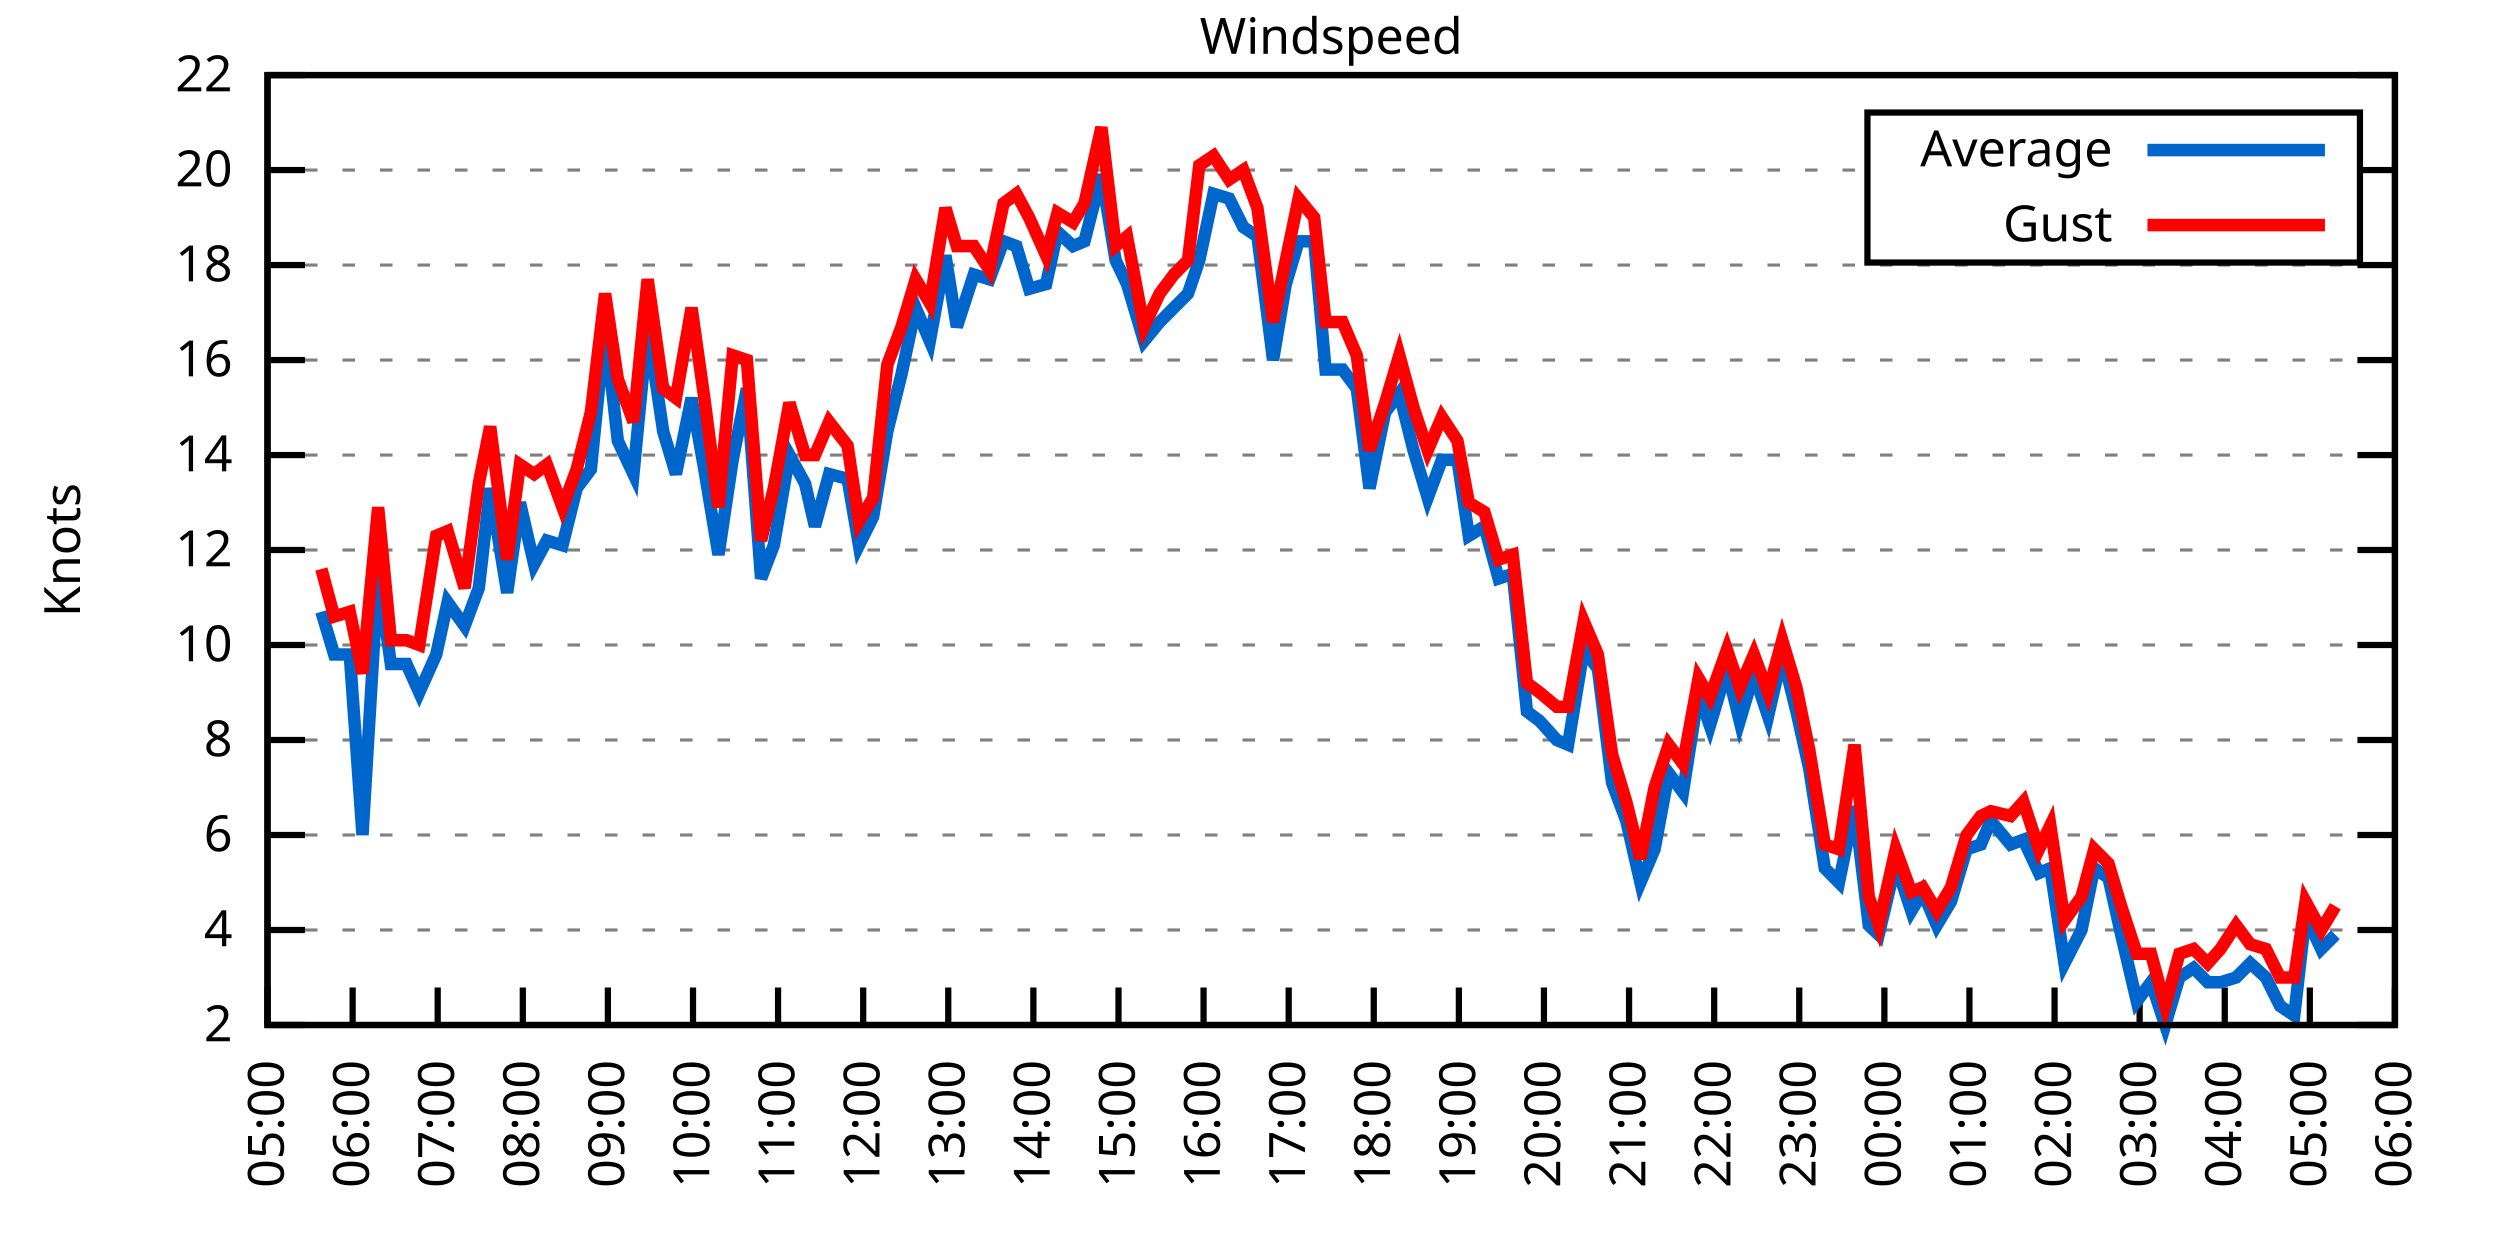
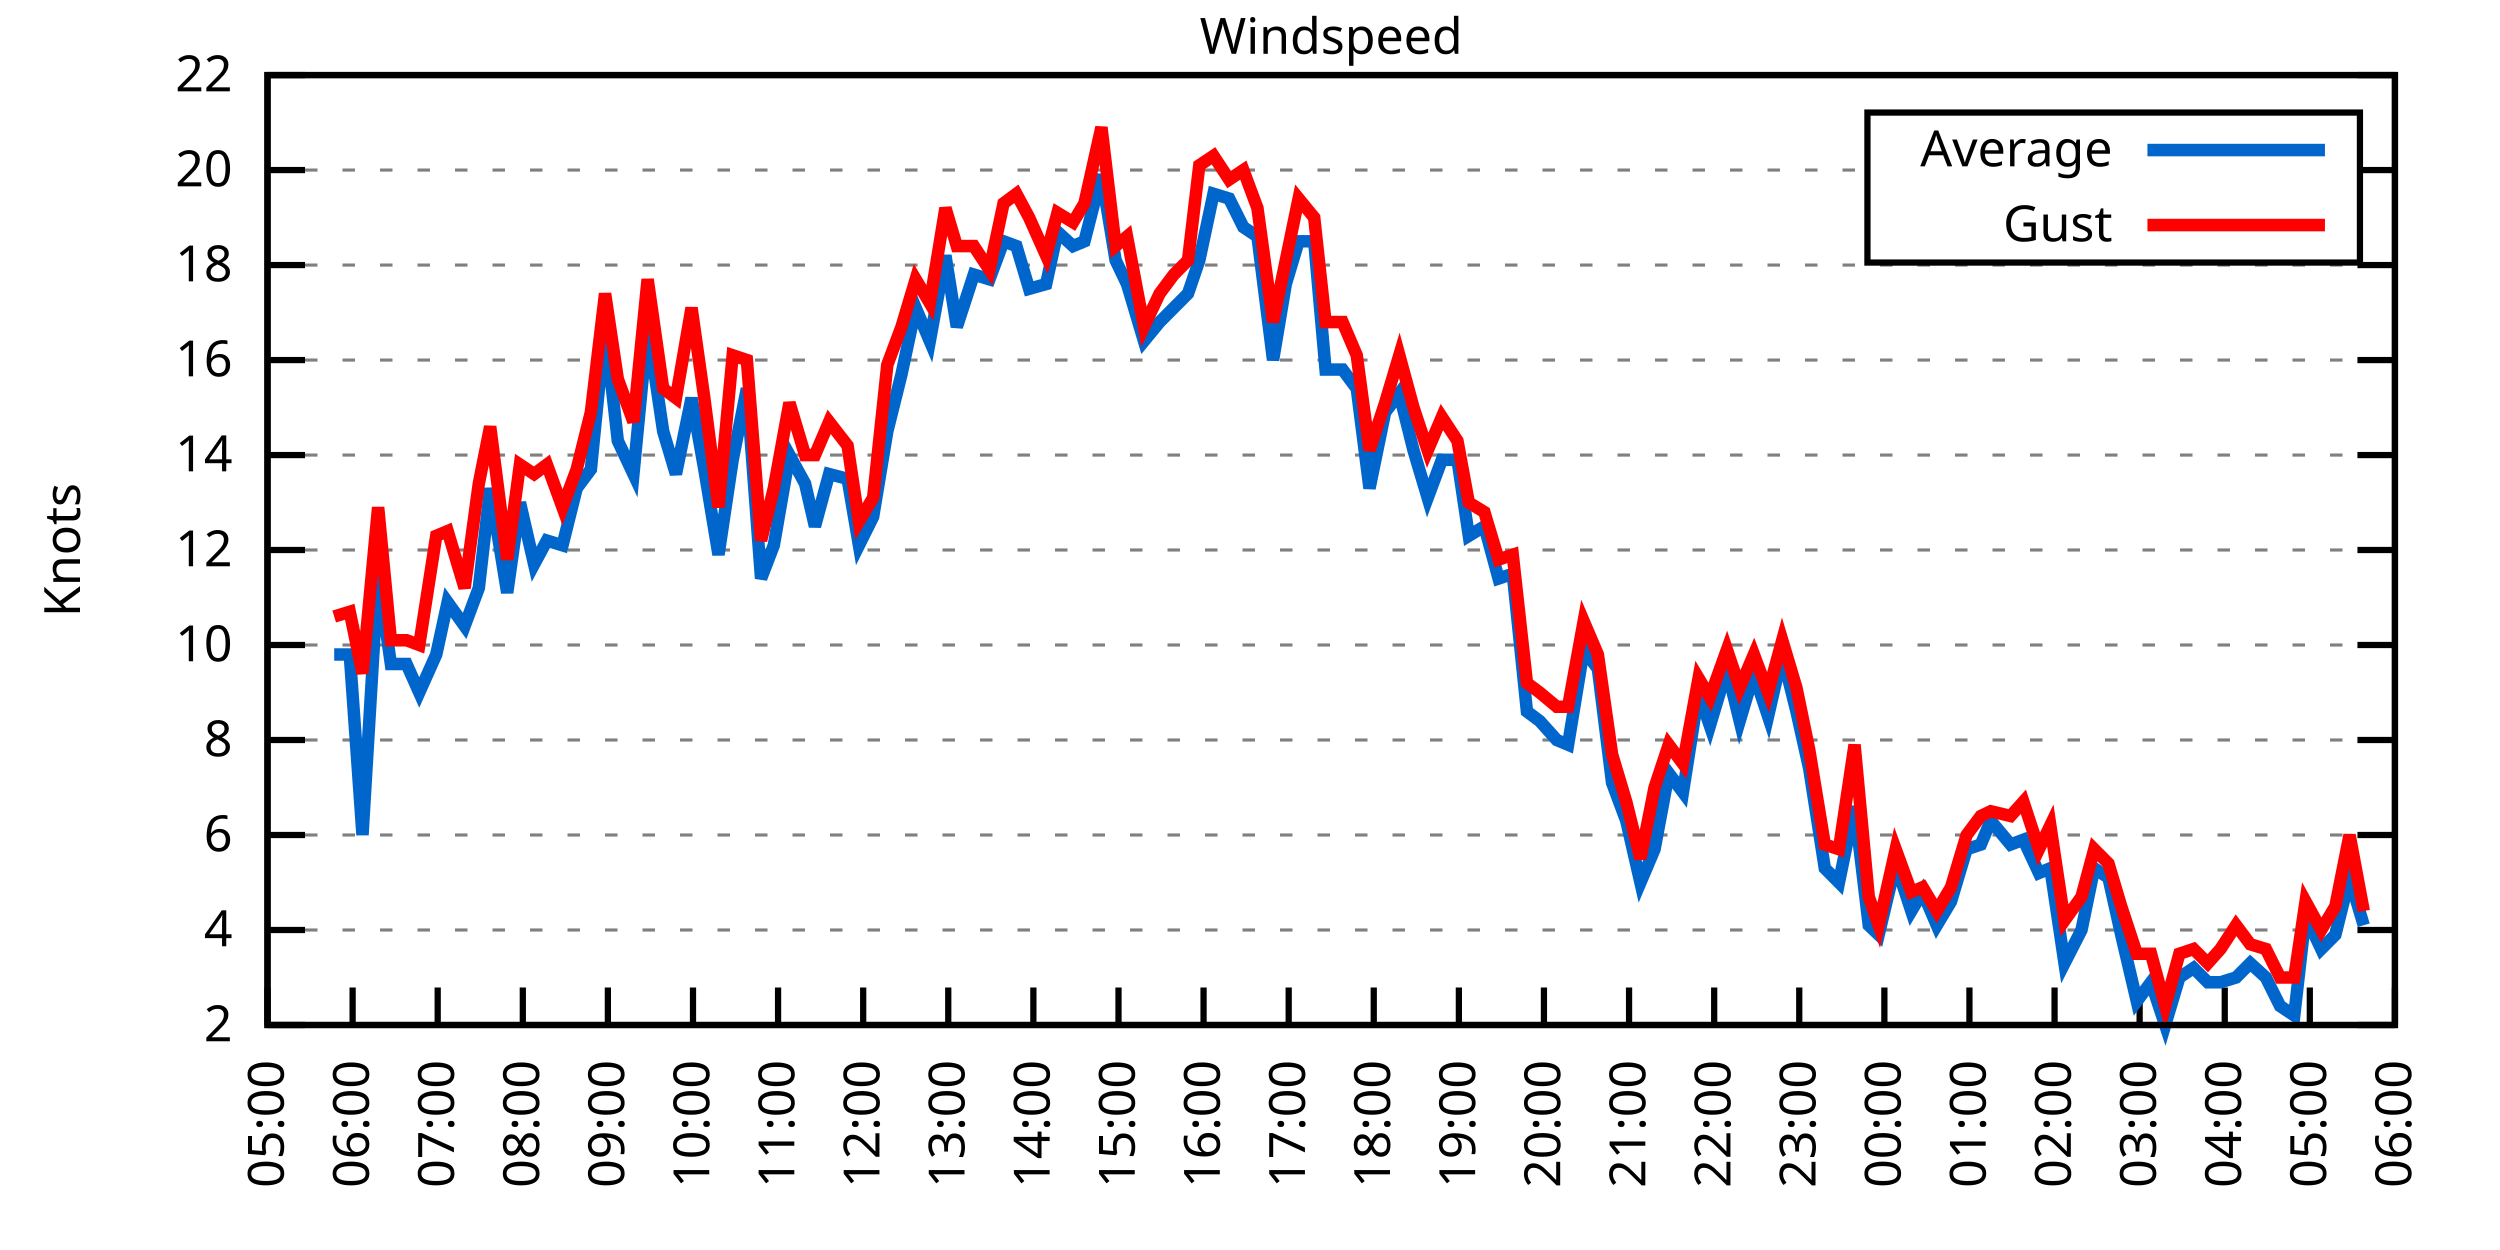
<svg xmlns="http://www.w3.org/2000/svg" xmlns:xlink="http://www.w3.org/1999/xlink" width="400" height="200" viewBox="0 0 400 200">
  <g id="gnuplot_canvas">
    <rect x="0" y="0" width="400" height="200" fill="none" />
    <defs>
      <circle id="gpDot" r="0.5" stroke-width="0.5" stroke="currentColor" />
      <path id="gpPt0" stroke-width="0.333" stroke="currentColor" d="M-1,0 h2 M0,-1 v2" />
      <path id="gpPt1" stroke-width="0.333" stroke="currentColor" d="M-1,-1 L1,1 M1,-1 L-1,1" />
      <path id="gpPt2" stroke-width="0.333" stroke="currentColor" d="M-1,0 L1,0 M0,-1 L0,1 M-1,-1 L1,1 M-1,1 L1,-1" />
      <rect id="gpPt3" stroke-width="0.333" stroke="currentColor" x="-1" y="-1" width="2" height="2" />
      <rect id="gpPt4" stroke-width="0.333" stroke="currentColor" fill="currentColor" x="-1" y="-1" width="2" height="2" />
      <circle id="gpPt5" stroke-width="0.333" stroke="currentColor" cx="0" cy="0" r="1" />
      <use xlink:href="#gpPt5" id="gpPt6" fill="currentColor" stroke="none" />
      <path id="gpPt7" stroke-width="0.333" stroke="currentColor" d="M0,-1.33 L-1.33,0.67 L1.33,0.67 z" />
      <use xlink:href="#gpPt7" id="gpPt8" fill="currentColor" stroke="none" />
      <use xlink:href="#gpPt7" id="gpPt9" stroke="currentColor" transform="rotate(180)" />
      <use xlink:href="#gpPt9" id="gpPt10" fill="currentColor" stroke="none" />
      <use xlink:href="#gpPt3" id="gpPt11" stroke="currentColor" transform="rotate(45)" />
      <use xlink:href="#gpPt11" id="gpPt12" fill="currentColor" stroke="none" />
      <path id="gpPt13" stroke-width="0.333" stroke="currentColor" d="M0,1.330 L1.265,0.411 L0.782,-1.067 L-0.782,-1.076 L-1.265,0.411 z" />
      <use xlink:href="#gpPt13" id="gpPt14" fill="currentColor" stroke="none" />
      <filter id="textbox" filterUnits="objectBoundingBox" x="0" y="0" height="1" width="1">
        <feFlood flood-color="white" flood-opacity="1" result="bgnd" />
        <feComposite in="SourceGraphic" in2="bgnd" operator="atop" />
      </filter>
      <filter id="greybox" filterUnits="objectBoundingBox" x="0" y="0" height="1" width="1">
        <feFlood flood-color="lightgrey" flood-opacity="1" result="grey" />
        <feComposite in="SourceGraphic" in2="grey" operator="atop" />
      </filter>
    </defs>
    <g fill="none" color="white" stroke="currentColor" stroke-width="1.00" stroke-linecap="butt" stroke-linejoin="miter">
</g>
    <g fill="none" color="black" stroke="currentColor" stroke-width="1.00" stroke-linecap="butt" stroke-linejoin="miter">
      <g stroke="none" shape-rendering="crispEdges">
        <polygon fill="rgb(255, 255, 255)" points="42.80,164.00 383.18,164.00 383.18,12.02 42.80,12.02 " />
      </g>
    </g>
    <g fill="none" color="black" stroke="currentColor" stroke-width="1.00" stroke-linecap="butt" stroke-linejoin="miter">
</g>
    <g fill="none" color="black" stroke="black" stroke-width="0.50" stroke-linecap="butt" stroke-linejoin="miter">
</g>
    <g fill="none" color="gray" stroke="currentColor" stroke-width="0.50" stroke-linecap="butt" stroke-linejoin="miter">
      <path stroke="gray" stroke-dasharray="2,4" class="gridline" d="M42.80,164.00 L383.19,164.00  " />
    </g>
    <g fill="none" color="gray" stroke="gray" stroke-width="1.00" stroke-linecap="butt" stroke-linejoin="miter">
</g>
    <g fill="none" color="black" stroke="currentColor" stroke-width="1.00" stroke-linecap="butt" stroke-linejoin="miter">
      <path stroke="black" d="M42.80,164.00 L48.80,164.00 M383.19,164.00 L377.19,164.00  " />
      <g transform="translate(37.20,166.60)" stroke="none" fill="black" font-family="Sans" font-size="8.00" text-anchor="end">
        <text>
          <tspan font-family="Sans"> 2</tspan>
        </text>
      </g>
    </g>
    <g fill="none" color="black" stroke="currentColor" stroke-width="1.00" stroke-linecap="butt" stroke-linejoin="miter">
</g>
    <g fill="none" color="black" stroke="black" stroke-width="0.50" stroke-linecap="butt" stroke-linejoin="miter">
</g>
    <g fill="none" color="gray" stroke="currentColor" stroke-width="0.50" stroke-linecap="butt" stroke-linejoin="miter">
      <path stroke="gray" stroke-dasharray="2,4" class="gridline" d="M42.80,148.80 L383.19,148.80  " />
    </g>
    <g fill="none" color="gray" stroke="gray" stroke-width="1.00" stroke-linecap="butt" stroke-linejoin="miter">
</g>
    <g fill="none" color="black" stroke="currentColor" stroke-width="1.00" stroke-linecap="butt" stroke-linejoin="miter">
      <path stroke="black" d="M42.80,148.80 L48.80,148.80 M383.19,148.80 L377.19,148.80  " />
      <g transform="translate(37.20,151.40)" stroke="none" fill="black" font-family="Sans" font-size="8.00" text-anchor="end">
        <text>
          <tspan font-family="Sans"> 4</tspan>
        </text>
      </g>
    </g>
    <g fill="none" color="black" stroke="currentColor" stroke-width="1.00" stroke-linecap="butt" stroke-linejoin="miter">
</g>
    <g fill="none" color="black" stroke="black" stroke-width="0.50" stroke-linecap="butt" stroke-linejoin="miter">
</g>
    <g fill="none" color="gray" stroke="currentColor" stroke-width="0.50" stroke-linecap="butt" stroke-linejoin="miter">
      <path stroke="gray" stroke-dasharray="2,4" class="gridline" d="M42.80,133.60 L383.19,133.60  " />
    </g>
    <g fill="none" color="gray" stroke="gray" stroke-width="1.00" stroke-linecap="butt" stroke-linejoin="miter">
</g>
    <g fill="none" color="black" stroke="currentColor" stroke-width="1.00" stroke-linecap="butt" stroke-linejoin="miter">
      <path stroke="black" d="M42.80,133.60 L48.80,133.60 M383.19,133.60 L377.19,133.60  " />
      <g transform="translate(37.20,136.20)" stroke="none" fill="black" font-family="Sans" font-size="8.00" text-anchor="end">
        <text>
          <tspan font-family="Sans"> 6</tspan>
        </text>
      </g>
    </g>
    <g fill="none" color="black" stroke="currentColor" stroke-width="1.00" stroke-linecap="butt" stroke-linejoin="miter">
</g>
    <g fill="none" color="black" stroke="black" stroke-width="0.50" stroke-linecap="butt" stroke-linejoin="miter">
</g>
    <g fill="none" color="gray" stroke="currentColor" stroke-width="0.50" stroke-linecap="butt" stroke-linejoin="miter">
      <path stroke="gray" stroke-dasharray="2,4" class="gridline" d="M42.80,118.40 L383.19,118.40  " />
    </g>
    <g fill="none" color="gray" stroke="gray" stroke-width="1.00" stroke-linecap="butt" stroke-linejoin="miter">
</g>
    <g fill="none" color="black" stroke="currentColor" stroke-width="1.00" stroke-linecap="butt" stroke-linejoin="miter">
      <path stroke="black" d="M42.80,118.40 L48.80,118.40 M383.19,118.40 L377.19,118.40  " />
      <g transform="translate(37.20,121.00)" stroke="none" fill="black" font-family="Sans" font-size="8.00" text-anchor="end">
        <text>
          <tspan font-family="Sans"> 8</tspan>
        </text>
      </g>
    </g>
    <g fill="none" color="black" stroke="currentColor" stroke-width="1.00" stroke-linecap="butt" stroke-linejoin="miter">
</g>
    <g fill="none" color="black" stroke="black" stroke-width="0.50" stroke-linecap="butt" stroke-linejoin="miter">
</g>
    <g fill="none" color="gray" stroke="currentColor" stroke-width="0.50" stroke-linecap="butt" stroke-linejoin="miter">
      <path stroke="gray" stroke-dasharray="2,4" class="gridline" d="M42.80,103.20 L383.19,103.20  " />
    </g>
    <g fill="none" color="gray" stroke="gray" stroke-width="1.00" stroke-linecap="butt" stroke-linejoin="miter">
</g>
    <g fill="none" color="black" stroke="currentColor" stroke-width="1.00" stroke-linecap="butt" stroke-linejoin="miter">
      <path stroke="black" d="M42.80,103.20 L48.80,103.20 M383.19,103.20 L377.19,103.20  " />
      <g transform="translate(37.20,105.80)" stroke="none" fill="black" font-family="Sans" font-size="8.00" text-anchor="end">
        <text>
          <tspan font-family="Sans"> 10</tspan>
        </text>
      </g>
    </g>
    <g fill="none" color="black" stroke="currentColor" stroke-width="1.00" stroke-linecap="butt" stroke-linejoin="miter">
</g>
    <g fill="none" color="black" stroke="black" stroke-width="0.50" stroke-linecap="butt" stroke-linejoin="miter">
</g>
    <g fill="none" color="gray" stroke="currentColor" stroke-width="0.50" stroke-linecap="butt" stroke-linejoin="miter">
      <path stroke="gray" stroke-dasharray="2,4" class="gridline" d="M42.80,88.00 L383.19,88.00  " />
    </g>
    <g fill="none" color="gray" stroke="gray" stroke-width="1.00" stroke-linecap="butt" stroke-linejoin="miter">
</g>
    <g fill="none" color="black" stroke="currentColor" stroke-width="1.00" stroke-linecap="butt" stroke-linejoin="miter">
      <path stroke="black" d="M42.80,88.00 L48.80,88.00 M383.19,88.00 L377.19,88.00  " />
      <g transform="translate(37.20,90.60)" stroke="none" fill="black" font-family="Sans" font-size="8.00" text-anchor="end">
        <text>
          <tspan font-family="Sans"> 12</tspan>
        </text>
      </g>
    </g>
    <g fill="none" color="black" stroke="currentColor" stroke-width="1.00" stroke-linecap="butt" stroke-linejoin="miter">
</g>
    <g fill="none" color="black" stroke="black" stroke-width="0.50" stroke-linecap="butt" stroke-linejoin="miter">
</g>
    <g fill="none" color="gray" stroke="currentColor" stroke-width="0.50" stroke-linecap="butt" stroke-linejoin="miter">
      <path stroke="gray" stroke-dasharray="2,4" class="gridline" d="M42.80,72.81 L383.19,72.81  " />
    </g>
    <g fill="none" color="gray" stroke="gray" stroke-width="1.00" stroke-linecap="butt" stroke-linejoin="miter">
</g>
    <g fill="none" color="black" stroke="currentColor" stroke-width="1.00" stroke-linecap="butt" stroke-linejoin="miter">
      <path stroke="black" d="M42.80,72.81 L48.80,72.81 M383.19,72.81 L377.19,72.81  " />
      <g transform="translate(37.20,75.41)" stroke="none" fill="black" font-family="Sans" font-size="8.00" text-anchor="end">
        <text>
          <tspan font-family="Sans"> 14</tspan>
        </text>
      </g>
    </g>
    <g fill="none" color="black" stroke="currentColor" stroke-width="1.00" stroke-linecap="butt" stroke-linejoin="miter">
</g>
    <g fill="none" color="black" stroke="black" stroke-width="0.50" stroke-linecap="butt" stroke-linejoin="miter">
</g>
    <g fill="none" color="gray" stroke="currentColor" stroke-width="0.50" stroke-linecap="butt" stroke-linejoin="miter">
      <path stroke="gray" stroke-dasharray="2,4" class="gridline" d="M42.80,57.61 L383.19,57.61  " />
    </g>
    <g fill="none" color="gray" stroke="gray" stroke-width="1.00" stroke-linecap="butt" stroke-linejoin="miter">
</g>
    <g fill="none" color="black" stroke="currentColor" stroke-width="1.00" stroke-linecap="butt" stroke-linejoin="miter">
      <path stroke="black" d="M42.80,57.61 L48.80,57.61 M383.19,57.61 L377.19,57.61  " />
      <g transform="translate(37.20,60.21)" stroke="none" fill="black" font-family="Sans" font-size="8.00" text-anchor="end">
        <text>
          <tspan font-family="Sans"> 16</tspan>
        </text>
      </g>
    </g>
    <g fill="none" color="black" stroke="currentColor" stroke-width="1.00" stroke-linecap="butt" stroke-linejoin="miter">
</g>
    <g fill="none" color="black" stroke="black" stroke-width="0.50" stroke-linecap="butt" stroke-linejoin="miter">
</g>
    <g fill="none" color="gray" stroke="currentColor" stroke-width="0.50" stroke-linecap="butt" stroke-linejoin="miter">
      <path stroke="gray" stroke-dasharray="2,4" class="gridline" d="M42.80,42.41 L383.19,42.41  " />
    </g>
    <g fill="none" color="gray" stroke="gray" stroke-width="1.00" stroke-linecap="butt" stroke-linejoin="miter">
</g>
    <g fill="none" color="black" stroke="currentColor" stroke-width="1.00" stroke-linecap="butt" stroke-linejoin="miter">
      <path stroke="black" d="M42.80,42.41 L48.80,42.41 M383.19,42.41 L377.19,42.41  " />
      <g transform="translate(37.20,45.01)" stroke="none" fill="black" font-family="Sans" font-size="8.00" text-anchor="end">
        <text>
          <tspan font-family="Sans"> 18</tspan>
        </text>
      </g>
    </g>
    <g fill="none" color="black" stroke="currentColor" stroke-width="1.00" stroke-linecap="butt" stroke-linejoin="miter">
</g>
    <g fill="none" color="black" stroke="black" stroke-width="0.50" stroke-linecap="butt" stroke-linejoin="miter">
</g>
    <g fill="none" color="gray" stroke="currentColor" stroke-width="0.50" stroke-linecap="butt" stroke-linejoin="miter">
      <path stroke="gray" stroke-dasharray="2,4" class="gridline" d="M42.80,27.21 L298.79,27.21 M377.59,27.21 L383.19,27.21  " />
    </g>
    <g fill="none" color="gray" stroke="gray" stroke-width="1.00" stroke-linecap="butt" stroke-linejoin="miter">
</g>
    <g fill="none" color="black" stroke="currentColor" stroke-width="1.00" stroke-linecap="butt" stroke-linejoin="miter">
      <path stroke="black" d="M42.80,27.21 L48.80,27.21 M383.19,27.21 L377.19,27.21  " />
      <g transform="translate(37.20,29.81)" stroke="none" fill="black" font-family="Sans" font-size="8.00" text-anchor="end">
        <text>
          <tspan font-family="Sans"> 20</tspan>
        </text>
      </g>
    </g>
    <g fill="none" color="black" stroke="currentColor" stroke-width="1.00" stroke-linecap="butt" stroke-linejoin="miter">
</g>
    <g fill="none" color="black" stroke="black" stroke-width="0.50" stroke-linecap="butt" stroke-linejoin="miter">
</g>
    <g fill="none" color="gray" stroke="currentColor" stroke-width="0.50" stroke-linecap="butt" stroke-linejoin="miter">
      <path stroke="gray" stroke-dasharray="2,4" class="gridline" d="M42.80,12.01 L383.19,12.01  " />
    </g>
    <g fill="none" color="gray" stroke="gray" stroke-width="1.00" stroke-linecap="butt" stroke-linejoin="miter">
</g>
    <g fill="none" color="black" stroke="currentColor" stroke-width="1.00" stroke-linecap="butt" stroke-linejoin="miter">
      <path stroke="black" d="M42.80,12.01 L48.80,12.01 M383.19,12.01 L377.19,12.01  " />
      <g transform="translate(37.20,14.61)" stroke="none" fill="black" font-family="Sans" font-size="8.00" text-anchor="end">
        <text>
          <tspan font-family="Sans"> 22</tspan>
        </text>
      </g>
    </g>
    <g fill="none" color="black" stroke="currentColor" stroke-width="1.00" stroke-linecap="butt" stroke-linejoin="miter">
      <path stroke="black" d="M42.80,164.00 L42.80,158.00  " />
      <g transform="translate(45.40,169.60) rotate(270.00)" stroke="none" fill="black" font-family="Sans" font-size="8.00" text-anchor="end">
        <text>
          <tspan font-family="Sans">05:00</tspan>
        </text>
      </g>
    </g>
    <g fill="none" color="black" stroke="currentColor" stroke-width="1.00" stroke-linecap="butt" stroke-linejoin="miter">
      <path stroke="black" d="M56.42,164.00 L56.42,158.00  " />
      <g transform="translate(59.02,169.60) rotate(270.00)" stroke="none" fill="black" font-family="Sans" font-size="8.00" text-anchor="end">
        <text>
          <tspan font-family="Sans">06:00</tspan>
        </text>
      </g>
    </g>
    <g fill="none" color="black" stroke="currentColor" stroke-width="1.00" stroke-linecap="butt" stroke-linejoin="miter">
      <path stroke="black" d="M70.03,164.00 L70.03,158.00  " />
      <g transform="translate(72.63,169.60) rotate(270.00)" stroke="none" fill="black" font-family="Sans" font-size="8.00" text-anchor="end">
        <text>
          <tspan font-family="Sans">07:00</tspan>
        </text>
      </g>
    </g>
    <g fill="none" color="black" stroke="currentColor" stroke-width="1.00" stroke-linecap="butt" stroke-linejoin="miter">
      <path stroke="black" d="M83.65,164.00 L83.65,158.00  " />
      <g transform="translate(86.25,169.60) rotate(270.00)" stroke="none" fill="black" font-family="Sans" font-size="8.00" text-anchor="end">
        <text>
          <tspan font-family="Sans">08:00</tspan>
        </text>
      </g>
    </g>
    <g fill="none" color="black" stroke="currentColor" stroke-width="1.00" stroke-linecap="butt" stroke-linejoin="miter">
      <path stroke="black" d="M97.26,164.00 L97.26,158.00  " />
      <g transform="translate(99.86,169.60) rotate(270.00)" stroke="none" fill="black" font-family="Sans" font-size="8.00" text-anchor="end">
        <text>
          <tspan font-family="Sans">09:00</tspan>
        </text>
      </g>
    </g>
    <g fill="none" color="black" stroke="currentColor" stroke-width="1.00" stroke-linecap="butt" stroke-linejoin="miter">
      <path stroke="black" d="M110.88,164.00 L110.88,158.00  " />
      <g transform="translate(113.48,169.60) rotate(270.00)" stroke="none" fill="black" font-family="Sans" font-size="8.00" text-anchor="end">
        <text>
          <tspan font-family="Sans">10:00</tspan>
        </text>
      </g>
    </g>
    <g fill="none" color="black" stroke="currentColor" stroke-width="1.00" stroke-linecap="butt" stroke-linejoin="miter">
      <path stroke="black" d="M124.49,164.00 L124.49,158.00  " />
      <g transform="translate(127.09,169.60) rotate(270.00)" stroke="none" fill="black" font-family="Sans" font-size="8.00" text-anchor="end">
        <text>
          <tspan font-family="Sans">11:00</tspan>
        </text>
      </g>
    </g>
    <g fill="none" color="black" stroke="currentColor" stroke-width="1.00" stroke-linecap="butt" stroke-linejoin="miter">
      <path stroke="black" d="M138.11,164.00 L138.11,158.00  " />
      <g transform="translate(140.71,169.60) rotate(270.00)" stroke="none" fill="black" font-family="Sans" font-size="8.00" text-anchor="end">
        <text>
          <tspan font-family="Sans">12:00</tspan>
        </text>
      </g>
    </g>
    <g fill="none" color="black" stroke="currentColor" stroke-width="1.00" stroke-linecap="butt" stroke-linejoin="miter">
      <path stroke="black" d="M151.72,164.00 L151.72,158.00  " />
      <g transform="translate(154.32,169.60) rotate(270.00)" stroke="none" fill="black" font-family="Sans" font-size="8.00" text-anchor="end">
        <text>
          <tspan font-family="Sans">13:00</tspan>
        </text>
      </g>
    </g>
    <g fill="none" color="black" stroke="currentColor" stroke-width="1.00" stroke-linecap="butt" stroke-linejoin="miter">
      <path stroke="black" d="M165.34,164.00 L165.34,158.00  " />
      <g transform="translate(167.94,169.60) rotate(270.00)" stroke="none" fill="black" font-family="Sans" font-size="8.00" text-anchor="end">
        <text>
          <tspan font-family="Sans">14:00</tspan>
        </text>
      </g>
    </g>
    <g fill="none" color="black" stroke="currentColor" stroke-width="1.00" stroke-linecap="butt" stroke-linejoin="miter">
      <path stroke="black" d="M178.96,164.00 L178.96,158.00  " />
      <g transform="translate(181.56,169.60) rotate(270.00)" stroke="none" fill="black" font-family="Sans" font-size="8.00" text-anchor="end">
        <text>
          <tspan font-family="Sans">15:00</tspan>
        </text>
      </g>
    </g>
    <g fill="none" color="black" stroke="currentColor" stroke-width="1.00" stroke-linecap="butt" stroke-linejoin="miter">
      <path stroke="black" d="M192.57,164.00 L192.57,158.00  " />
      <g transform="translate(195.17,169.60) rotate(270.00)" stroke="none" fill="black" font-family="Sans" font-size="8.00" text-anchor="end">
        <text>
          <tspan font-family="Sans">16:00</tspan>
        </text>
      </g>
    </g>
    <g fill="none" color="black" stroke="currentColor" stroke-width="1.00" stroke-linecap="butt" stroke-linejoin="miter">
      <path stroke="black" d="M206.19,164.00 L206.19,158.00  " />
      <g transform="translate(208.79,169.60) rotate(270.00)" stroke="none" fill="black" font-family="Sans" font-size="8.00" text-anchor="end">
        <text>
          <tspan font-family="Sans">17:00</tspan>
        </text>
      </g>
    </g>
    <g fill="none" color="black" stroke="currentColor" stroke-width="1.00" stroke-linecap="butt" stroke-linejoin="miter">
      <path stroke="black" d="M219.80,164.00 L219.80,158.00  " />
      <g transform="translate(222.40,169.60) rotate(270.00)" stroke="none" fill="black" font-family="Sans" font-size="8.00" text-anchor="end">
        <text>
          <tspan font-family="Sans">18:00</tspan>
        </text>
      </g>
    </g>
    <g fill="none" color="black" stroke="currentColor" stroke-width="1.00" stroke-linecap="butt" stroke-linejoin="miter">
      <path stroke="black" d="M233.42,164.00 L233.42,158.00  " />
      <g transform="translate(236.02,169.60) rotate(270.00)" stroke="none" fill="black" font-family="Sans" font-size="8.00" text-anchor="end">
        <text>
          <tspan font-family="Sans">19:00</tspan>
        </text>
      </g>
    </g>
    <g fill="none" color="black" stroke="currentColor" stroke-width="1.00" stroke-linecap="butt" stroke-linejoin="miter">
      <path stroke="black" d="M247.03,164.00 L247.03,158.00  " />
      <g transform="translate(249.63,169.60) rotate(270.00)" stroke="none" fill="black" font-family="Sans" font-size="8.00" text-anchor="end">
        <text>
          <tspan font-family="Sans">20:00</tspan>
        </text>
      </g>
    </g>
    <g fill="none" color="black" stroke="currentColor" stroke-width="1.00" stroke-linecap="butt" stroke-linejoin="miter">
      <path stroke="black" d="M260.65,164.00 L260.65,158.00  " />
      <g transform="translate(263.25,169.60) rotate(270.00)" stroke="none" fill="black" font-family="Sans" font-size="8.00" text-anchor="end">
        <text>
          <tspan font-family="Sans">21:00</tspan>
        </text>
      </g>
    </g>
    <g fill="none" color="black" stroke="currentColor" stroke-width="1.00" stroke-linecap="butt" stroke-linejoin="miter">
      <path stroke="black" d="M274.27,164.00 L274.27,158.00  " />
      <g transform="translate(276.87,169.60) rotate(270.00)" stroke="none" fill="black" font-family="Sans" font-size="8.00" text-anchor="end">
        <text>
          <tspan font-family="Sans">22:00</tspan>
        </text>
      </g>
    </g>
    <g fill="none" color="black" stroke="currentColor" stroke-width="1.00" stroke-linecap="butt" stroke-linejoin="miter">
      <path stroke="black" d="M287.88,164.00 L287.88,158.00  " />
      <g transform="translate(290.48,169.60) rotate(270.00)" stroke="none" fill="black" font-family="Sans" font-size="8.00" text-anchor="end">
        <text>
          <tspan font-family="Sans">23:00</tspan>
        </text>
      </g>
    </g>
    <g fill="none" color="black" stroke="currentColor" stroke-width="1.00" stroke-linecap="butt" stroke-linejoin="miter">
      <path stroke="black" d="M301.50,164.00 L301.50,158.00  " />
      <g transform="translate(304.10,169.60) rotate(270.00)" stroke="none" fill="black" font-family="Sans" font-size="8.00" text-anchor="end">
        <text>
          <tspan font-family="Sans">00:00</tspan>
        </text>
      </g>
    </g>
    <g fill="none" color="black" stroke="currentColor" stroke-width="1.00" stroke-linecap="butt" stroke-linejoin="miter">
      <path stroke="black" d="M315.11,164.00 L315.11,158.00  " />
      <g transform="translate(317.71,169.60) rotate(270.00)" stroke="none" fill="black" font-family="Sans" font-size="8.00" text-anchor="end">
        <text>
          <tspan font-family="Sans">01:00</tspan>
        </text>
      </g>
    </g>
    <g fill="none" color="black" stroke="currentColor" stroke-width="1.00" stroke-linecap="butt" stroke-linejoin="miter">
      <path stroke="black" d="M328.73,164.00 L328.73,158.00  " />
      <g transform="translate(331.33,169.60) rotate(270.00)" stroke="none" fill="black" font-family="Sans" font-size="8.00" text-anchor="end">
        <text>
          <tspan font-family="Sans">02:00</tspan>
        </text>
      </g>
    </g>
    <g fill="none" color="black" stroke="currentColor" stroke-width="1.00" stroke-linecap="butt" stroke-linejoin="miter">
      <path stroke="black" d="M342.34,164.00 L342.34,158.00  " />
      <g transform="translate(344.94,169.60) rotate(270.00)" stroke="none" fill="black" font-family="Sans" font-size="8.00" text-anchor="end">
        <text>
          <tspan font-family="Sans">03:00</tspan>
        </text>
      </g>
    </g>
    <g fill="none" color="black" stroke="currentColor" stroke-width="1.00" stroke-linecap="butt" stroke-linejoin="miter">
      <path stroke="black" d="M355.96,164.00 L355.96,158.00  " />
      <g transform="translate(358.56,169.60) rotate(270.00)" stroke="none" fill="black" font-family="Sans" font-size="8.00" text-anchor="end">
        <text>
          <tspan font-family="Sans">04:00</tspan>
        </text>
      </g>
    </g>
    <g fill="none" color="black" stroke="currentColor" stroke-width="1.00" stroke-linecap="butt" stroke-linejoin="miter">
      <path stroke="black" d="M369.57,164.00 L369.57,158.00  " />
      <g transform="translate(372.17,169.60) rotate(270.00)" stroke="none" fill="black" font-family="Sans" font-size="8.00" text-anchor="end">
        <text>
          <tspan font-family="Sans">05:00</tspan>
        </text>
      </g>
    </g>
    <g fill="none" color="black" stroke="currentColor" stroke-width="1.00" stroke-linecap="butt" stroke-linejoin="miter">
      <path stroke="black" d="M383.19,164.00 L383.19,158.00  " />
      <g transform="translate(385.79,169.60) rotate(270.00)" stroke="none" fill="black" font-family="Sans" font-size="8.00" text-anchor="end">
        <text>
          <tspan font-family="Sans">06:00</tspan>
        </text>
      </g>
    </g>
    <g fill="none" color="black" stroke="currentColor" stroke-width="1.00" stroke-linecap="butt" stroke-linejoin="miter">
</g>
    <g fill="none" color="black" stroke="currentColor" stroke-width="1.00" stroke-linecap="butt" stroke-linejoin="miter">
      <path stroke="black" d="M42.80,12.01 L42.80,164.00 L383.19,164.00 L383.19,12.01 L42.80,12.01 Z  " />
    </g>
    <g fill="none" color="black" stroke="currentColor" stroke-width="1.00" stroke-linecap="butt" stroke-linejoin="miter">
</g>
    <g fill="none" color="black" stroke="currentColor" stroke-width="1.00" stroke-linecap="butt" stroke-linejoin="miter">
      <path stroke="black" d="M298.79,42.01 L298.79,18.01 L377.59,18.01 L377.59,42.01 L298.79,42.01 Z  " />
    </g>
    <g id="Windspeed_plot_1">
      <g fill="none" color="white" stroke="black" stroke-width="2.00" stroke-linecap="butt" stroke-linejoin="miter">
</g>
      <g fill="none" color="black" stroke="currentColor" stroke-width="2.00" stroke-linecap="butt" stroke-linejoin="miter">
        <g transform="translate(337.99,26.61)" stroke="none" fill="black" font-family="Sans" font-size="8.00" text-anchor="end">
          <text>
            <tspan font-family="Sans">Average</tspan>
          </text>
        </g>
      </g>
      <g fill="none" color="black" stroke="currentColor" stroke-width="2.00" stroke-linecap="butt" stroke-linejoin="miter">
-         <path stroke="rgb(  0, 102, 204)" d="M343.59,24.01 L371.99,24.01 M51.42,97.88 L53.47,104.72 L55.96,104.72 L58.00,133.60 L60.50,91.80 L62.54,106.24   L65.04,106.24 L67.08,110.80 L69.80,104.72 L71.62,96.36 L74.34,100.16 L76.61,94.08 L78.43,78.13 L81.15,94.84   L83.19,80.41 L85.46,90.28 L87.50,86.49 L90.00,87.25 L92.27,78.13 L94.54,75.09 L96.81,52.29 L98.85,70.53   L101.35,75.85 L103.62,52.29 L106.11,69.01 L108.15,75.85 L110.65,63.69 L112.69,75.09 L114.96,88.76 L117.23,73.57   L119.50,62.17 L121.77,92.56 L123.81,87.25 L126.31,72.81 L128.81,77.37 L130.39,84.21 L132.66,75.85 L135.61,76.61   L137.43,87.25 L139.70,82.69 L141.97,69.01 L144.24,59.89 L146.51,49.25 L148.77,54.57 L151.27,40.89 L153.09,52.29   L155.81,43.93 L158.31,44.69 L160.57,38.61 L162.62,39.37 L164.66,46.21 L167.38,45.45 L169.20,37.09 L171.69,39.37   L173.51,38.61 L176.23,27.97 L178.50,41.65 L180.32,45.45 L183.04,54.57 L185.54,51.53 L187.81,49.25 L190.08,46.97   L191.89,41.65 L194.16,31.01 L196.66,31.77 L198.93,36.33 L201.19,37.85 L203.69,57.61 L205.73,45.45 L207.78,38.61   L210.27,38.61 L212.09,59.13 L214.81,59.13 L217.08,62.17 L219.12,78.13 L221.62,65.97 L223.89,62.93 L226.16,72.05   L228.43,79.65 L230.70,73.57 L233.19,73.57 L235.01,85.73 L237.50,84.21 L239.77,92.56 L242.04,91.80 L244.31,113.84   L246.35,115.36 L249.08,118.40 L250.89,119.16 L253.39,103.96 L255.66,107.00 L257.93,125.24 L260.20,131.32 L262.47,141.20   L264.73,135.88 L267.00,123.72 L269.27,126.76 L271.77,110.80 L273.58,116.12 L276.31,107.00 L278.35,115.36 L280.62,107.76   L282.89,114.60 L285.16,104.72 L287.43,113.84 L289.47,122.96 L291.97,138.92 L294.23,141.20 L296.73,129.04 L299.00,148.04   L300.59,149.56 L303.31,138.16 L305.81,145.76 L307.62,142.72 L309.89,148.04 L312.16,144.24 L314.66,135.88 L316.93,135.12   L318.52,131.32 L321.69,135.12 L323.74,134.36 L326.23,139.68 L328.05,138.92 L330.32,154.12 L333.04,148.80 L335.08,138.92   L337.35,140.44 L339.39,149.56 L341.89,160.20 L344.16,157.16 L346.43,164.00 L348.70,156.40 L350.97,154.88 L353.24,157.16   L355.28,157.16 L357.77,156.40 L360.04,154.12 L362.54,156.40 L364.81,160.96 L367.08,162.48 L368.89,146.52 L371.39,151.84   L373.66,149.56  " />
+         <path stroke="rgb(  0, 102, 204)" d="M343.59,24.01 L371.99,24.01 M53.47,104.72 L55.96,104.72 L58.00,133.60 L60.50,91.80 L62.54,106.24 L65.04,106.24   L67.08,110.80 L69.80,104.72 L71.62,96.36 L74.34,100.16 L76.61,94.08 L78.43,78.13 L81.15,94.84 L83.19,80.41   L85.46,90.28 L87.50,86.49 L90.00,87.25 L92.27,78.13 L94.54,75.09 L96.81,52.29 L98.85,70.53 L101.35,75.85   L103.62,52.29 L106.11,69.01 L108.15,75.85 L110.65,63.69 L112.69,75.09 L114.96,88.76 L117.23,73.57 L119.50,62.17   L121.77,92.56 L123.81,87.25 L126.31,72.81 L128.81,77.37 L130.39,84.21 L132.66,75.85 L135.61,76.61 L137.43,87.25   L139.70,82.69 L141.97,69.01 L144.24,59.89 L146.51,49.25 L148.77,54.57 L151.27,40.89 L153.09,52.29 L155.81,43.93   L158.31,44.69 L160.57,38.61 L162.62,39.37 L164.66,46.21 L167.38,45.45 L169.20,37.09 L171.69,39.37 L173.51,38.61   L176.23,27.97 L178.50,41.65 L180.32,45.45 L183.04,54.57 L185.54,51.53 L187.81,49.25 L190.08,46.97 L191.89,41.65   L194.16,31.01 L196.66,31.77 L198.93,36.33 L201.19,37.85 L203.69,57.61 L205.73,45.45 L207.78,38.61 L210.27,38.61   L212.09,59.13 L214.81,59.13 L217.08,62.17 L219.12,78.13 L221.62,65.97 L223.89,62.93 L226.16,72.05 L228.43,79.65   L230.70,73.57 L233.19,73.57 L235.01,85.73 L237.50,84.21 L239.77,92.56 L242.04,91.80 L244.31,113.84 L246.35,115.36   L249.08,118.40 L250.89,119.16 L253.39,103.96 L255.66,107.00 L257.93,125.24 L260.20,131.32 L262.47,141.20 L264.73,135.88   L267.00,123.72 L269.27,126.76 L271.77,110.80 L273.58,116.12 L276.31,107.00 L278.35,115.36 L280.62,107.76 L282.89,114.60   L285.16,104.72 L287.43,113.84 L289.47,122.96 L291.97,138.92 L294.23,141.20 L296.73,129.04 L299.00,148.04 L300.59,149.56   L303.31,138.16 L305.81,145.76 L307.62,142.72 L309.89,148.04 L312.16,144.24 L314.66,135.88 L316.93,135.12 L318.52,131.32   L321.69,135.12 L323.74,134.36 L326.23,139.68 L328.05,138.92 L330.32,154.12 L333.04,148.80 L335.08,138.92 L337.35,140.44   L339.39,149.56 L341.89,160.20 L344.16,157.16 L346.43,164.00 L348.70,156.40 L350.97,154.88 L353.24,157.16 L355.28,157.16   L357.77,156.40 L360.04,154.12 L362.54,156.40 L364.81,160.96 L367.08,162.48 L368.89,146.52 L371.39,151.84 L373.66,149.56   L375.93,140.44 L378.20,148.04  " />
      </g>
    </g>
    <g id="Windspeed_plot_2">
      <g fill="none" color="black" stroke="currentColor" stroke-width="2.00" stroke-linecap="butt" stroke-linejoin="miter">
        <g transform="translate(337.99,38.61)" stroke="none" fill="black" font-family="Sans" font-size="8.00" text-anchor="end">
          <text>
            <tspan font-family="Sans">Gust</tspan>
          </text>
        </g>
      </g>
      <g fill="none" color="black" stroke="currentColor" stroke-width="2.00" stroke-linecap="butt" stroke-linejoin="miter">
-         <path stroke="rgb(255,   0,   0)" d="M343.59,36.01 L371.99,36.01 M51.42,91.04 L53.47,98.64 L55.96,97.88 L58.00,107.76 L60.50,81.17 L62.54,102.44   L65.04,102.44 L67.08,103.20 L69.80,85.73 L71.62,84.97 L74.34,94.08 L76.61,77.37 L78.43,68.25 L81.15,89.52   L83.19,74.33 L85.46,75.85 L87.50,74.33 L90.00,81.17 L92.27,75.09 L94.54,65.97 L96.81,46.97 L98.85,60.65   L101.35,67.49 L103.62,44.69 L106.11,62.17 L108.15,63.69 L110.65,49.25 L112.69,63.69 L114.96,81.17 L117.23,56.85   L119.50,57.61 L121.77,86.49 L123.81,78.13 L126.31,64.45 L128.81,72.81 L130.39,72.81 L132.66,67.49 L135.61,71.29   L137.43,83.45 L139.70,79.65 L141.97,58.37 L144.24,52.29 L146.51,44.69 L148.77,48.49 L151.27,33.29 L153.09,39.37   L155.81,39.37 L158.31,43.17 L160.57,32.53 L162.62,31.01 L164.66,34.81 L167.38,40.89 L169.20,34.05 L171.69,35.57   L173.51,32.53 L176.23,20.37 L178.50,39.37 L180.32,37.85 L183.04,52.29 L185.54,46.97 L187.81,43.93 L190.08,41.65   L191.89,26.45 L194.16,24.93 L196.66,28.73 L198.93,27.21 L201.19,33.29 L203.69,51.53 L205.73,41.65 L207.78,31.77   L210.27,34.81 L212.09,51.53 L214.81,51.53 L217.08,56.85 L219.12,72.05 L221.62,64.45 L223.89,56.85 L226.16,65.21   L228.43,72.05 L230.70,66.73 L233.19,70.53 L235.01,80.41 L237.50,81.93 L239.77,89.52 L242.04,88.76 L244.31,109.28   L246.35,110.80 L249.08,113.08 L250.89,113.08 L253.39,99.40 L255.66,104.72 L257.93,120.68 L260.20,128.28 L262.47,137.40   L264.73,126.00 L267.00,119.16 L269.27,122.20 L271.77,108.52 L273.58,111.56 L276.31,103.96 L278.35,110.04 L280.62,104.72   L282.89,110.80 L285.16,102.44 L287.43,110.04 L289.47,119.92 L291.97,135.12 L294.23,135.88 L296.73,119.16 L299.00,143.48   L300.59,148.04 L303.31,135.88 L305.81,142.72 L307.62,141.96 L309.89,145.76 L312.16,141.96 L314.66,133.60 L316.93,130.56   L318.52,129.80 L321.69,130.56 L323.74,128.28 L326.23,135.88 L328.05,132.08 L330.32,147.28 L333.04,143.48 L335.08,135.88   L337.35,138.16 L339.39,145.00 L341.89,152.60 L344.16,152.60 L346.43,160.96 L348.70,152.60 L350.97,151.84 L353.24,154.12   L355.28,151.84 L357.77,148.04 L360.04,151.08 L362.54,151.84 L364.81,156.40 L367.08,156.40 L368.89,144.24 L371.39,148.80   L373.66,145.00  " />
+         <path stroke="rgb(255,   0,   0)" d="M343.59,36.01 L371.99,36.01 M53.47,98.64 L55.96,97.88 L58.00,107.76 L60.50,81.17 L62.54,102.44 L65.04,102.44   L67.08,103.20 L69.80,85.73 L71.62,84.97 L74.34,94.08 L76.61,77.37 L78.43,68.25 L81.15,89.52 L83.19,74.33   L85.46,75.85 L87.50,74.33 L90.00,81.17 L92.27,75.09 L94.54,65.97 L96.81,46.97 L98.85,60.65 L101.35,67.49   L103.62,44.69 L106.11,62.17 L108.15,63.69 L110.65,49.25 L112.69,63.69 L114.96,81.17 L117.23,56.85 L119.50,57.61   L121.77,86.49 L123.81,78.13 L126.31,64.45 L128.81,72.81 L130.39,72.81 L132.66,67.49 L135.61,71.29 L137.43,83.45   L139.70,79.65 L141.97,58.37 L144.24,52.29 L146.51,44.69 L148.77,48.49 L151.27,33.29 L153.09,39.37 L155.81,39.37   L158.31,43.17 L160.57,32.53 L162.62,31.01 L164.66,34.81 L167.38,40.89 L169.20,34.05 L171.69,35.57 L173.51,32.53   L176.23,20.37 L178.50,39.37 L180.32,37.85 L183.04,52.29 L185.54,46.97 L187.81,43.93 L190.08,41.65 L191.89,26.45   L194.16,24.93 L196.66,28.73 L198.93,27.21 L201.19,33.29 L203.69,51.53 L205.73,41.65 L207.78,31.77 L210.27,34.81   L212.09,51.53 L214.81,51.53 L217.08,56.85 L219.12,72.05 L221.62,64.45 L223.89,56.85 L226.16,65.21 L228.43,72.05   L230.70,66.73 L233.19,70.53 L235.01,80.41 L237.50,81.93 L239.77,89.52 L242.04,88.76 L244.31,109.28 L246.35,110.80   L249.08,113.08 L250.89,113.08 L253.39,99.40 L255.66,104.72 L257.93,120.68 L260.20,128.28 L262.47,137.40 L264.73,126.00   L267.00,119.16 L269.27,122.20 L271.77,108.52 L273.58,111.56 L276.31,103.96 L278.35,110.04 L280.62,104.72 L282.89,110.80   L285.16,102.44 L287.43,110.04 L289.47,119.92 L291.97,135.12 L294.23,135.88 L296.73,119.16 L299.00,143.48 L300.59,148.04   L303.31,135.88 L305.81,142.72 L307.62,141.96 L309.89,145.76 L312.16,141.96 L314.66,133.60 L316.93,130.56 L318.52,129.80   L321.69,130.56 L323.74,128.28 L326.23,135.88 L328.05,132.08 L330.32,147.28 L333.04,143.48 L335.08,135.88 L337.35,138.16   L339.39,145.00 L341.89,152.60 L344.16,152.60 L346.43,160.96 L348.70,152.60 L350.97,151.84 L353.24,154.12 L355.28,151.84   L357.77,148.04 L360.04,151.08 L362.54,151.84 L364.81,156.40 L367.08,156.40 L368.89,144.24 L371.39,148.80 L373.66,145.00   L375.93,133.60 L378.20,145.76  " />
      </g>
    </g>
    <g fill="none" color="black" stroke="currentColor" stroke-width="2.00" stroke-linecap="butt" stroke-linejoin="miter">
</g>
    <g fill="none" color="black" stroke="black" stroke-width="1.00" stroke-linecap="butt" stroke-linejoin="miter">
</g>
    <g fill="none" color="black" stroke="currentColor" stroke-width="1.00" stroke-linecap="butt" stroke-linejoin="miter">
      <path stroke="black" d="M42.80,12.01 L42.80,164.00 L383.19,164.00 L383.19,12.01 L42.80,12.01 Z  " />
      <g transform="translate(12.80,88.01) rotate(270.00)" stroke="none" fill="black" font-family="Sans" font-size="8.00" text-anchor="middle">
        <text>
          <tspan font-family="Sans">Knots</tspan>
        </text>
      </g>
    </g>
    <g fill="none" color="black" stroke="currentColor" stroke-width="1.00" stroke-linecap="butt" stroke-linejoin="miter">
</g>
    <g fill="none" color="black" stroke="currentColor" stroke-width="1.00" stroke-linecap="butt" stroke-linejoin="miter">
      <g transform="translate(212.99,8.61)" stroke="none" fill="black" font-family="Sans" font-size="8.00" text-anchor="middle">
        <text>
          <tspan font-family="Sans">Windspeed</tspan>
        </text>
      </g>
    </g>
    <g fill="none" color="black" stroke="currentColor" stroke-width="1.00" stroke-linecap="butt" stroke-linejoin="miter">
</g>
  </g>
</svg>
